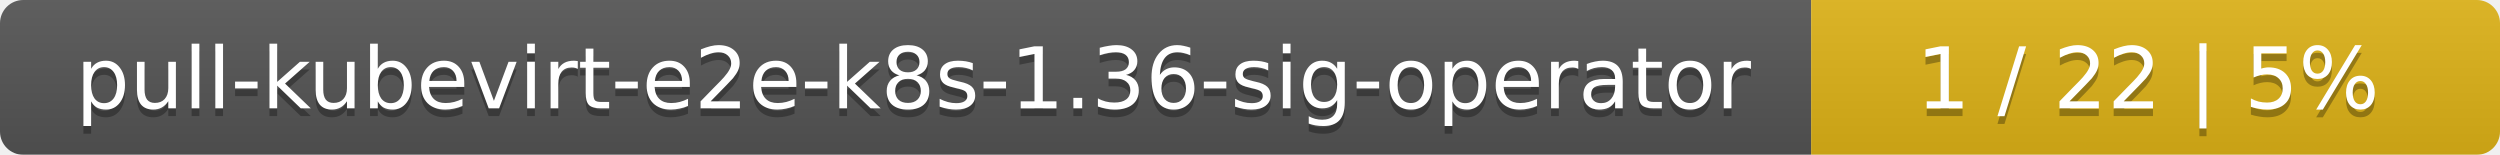
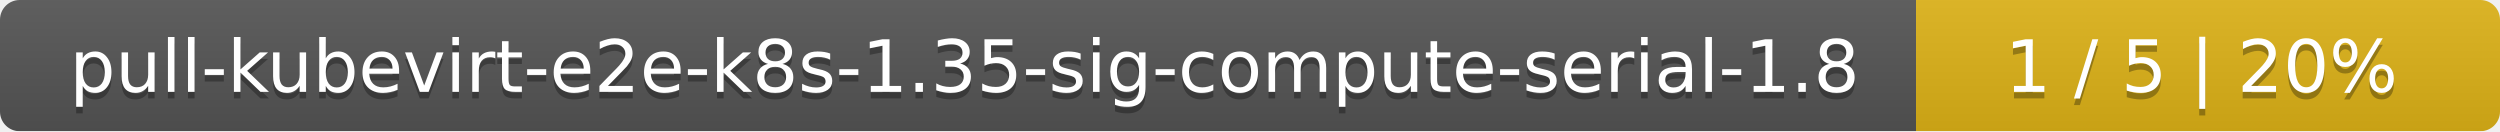
- <svg xmlns="http://www.w3.org/2000/svg" width="323" height="20">
+ <svg xmlns="http://www.w3.org/2000/svg" width="381" height="20">
  <linearGradient id="smooth" x2="0" y2="100%">
    <stop offset="0" stop-color="#bbb" stop-opacity=".1" />
    <stop offset="1" stop-opacity=".1" />
  </linearGradient>
  <mask id="round">
-     <rect width="323" height="20" rx="3" fill="#fff" />
+     <rect width="381" height="20" rx="3" fill="#fff" />
  </mask>
  <g mask="url(#round)">
-     <rect width="234" height="20" fill="#555" />
-     <rect x="234" width="89" height="20" fill="#dfb317" />
-     <rect width="323" height="20" fill="url(#smooth)" />
+     <rect width="292" height="20" fill="#555" />
+     <rect x="292" width="89" height="20" fill="#dfb317" />
+     <rect width="381" height="20" fill="url(#smooth)" />
  </g>
  <g fill="#fff" text-anchor="middle" font-family="DejaVu Sans,Verdana,Geneva,sans-serif" font-size="11">
-     <text x="118" y="15" fill="#010101" fill-opacity=".3">pull-kubevirt-e2e-k8s-1.36-sig-operator</text>
-     <text x="118" y="14">pull-kubevirt-e2e-k8s-1.36-sig-operator</text>
-     <text x="277.5" y="15" fill="#010101" fill-opacity=".3">1 / 22    |    5%</text>
-     <text x="277.5" y="14">1 / 22    |    5%</text>
+     <text x="147" y="15" fill="#010101" fill-opacity=".3">pull-kubevirt-e2e-k8s-1.35-sig-compute-serial-1.8</text>
+     <text x="147" y="14">pull-kubevirt-e2e-k8s-1.35-sig-compute-serial-1.8</text>
+     <text x="335.5" y="15" fill="#010101" fill-opacity=".3">1 / 5    |    20%</text>
+     <text x="335.5" y="14">1 / 5    |    20%</text>
  </g>
</svg>
